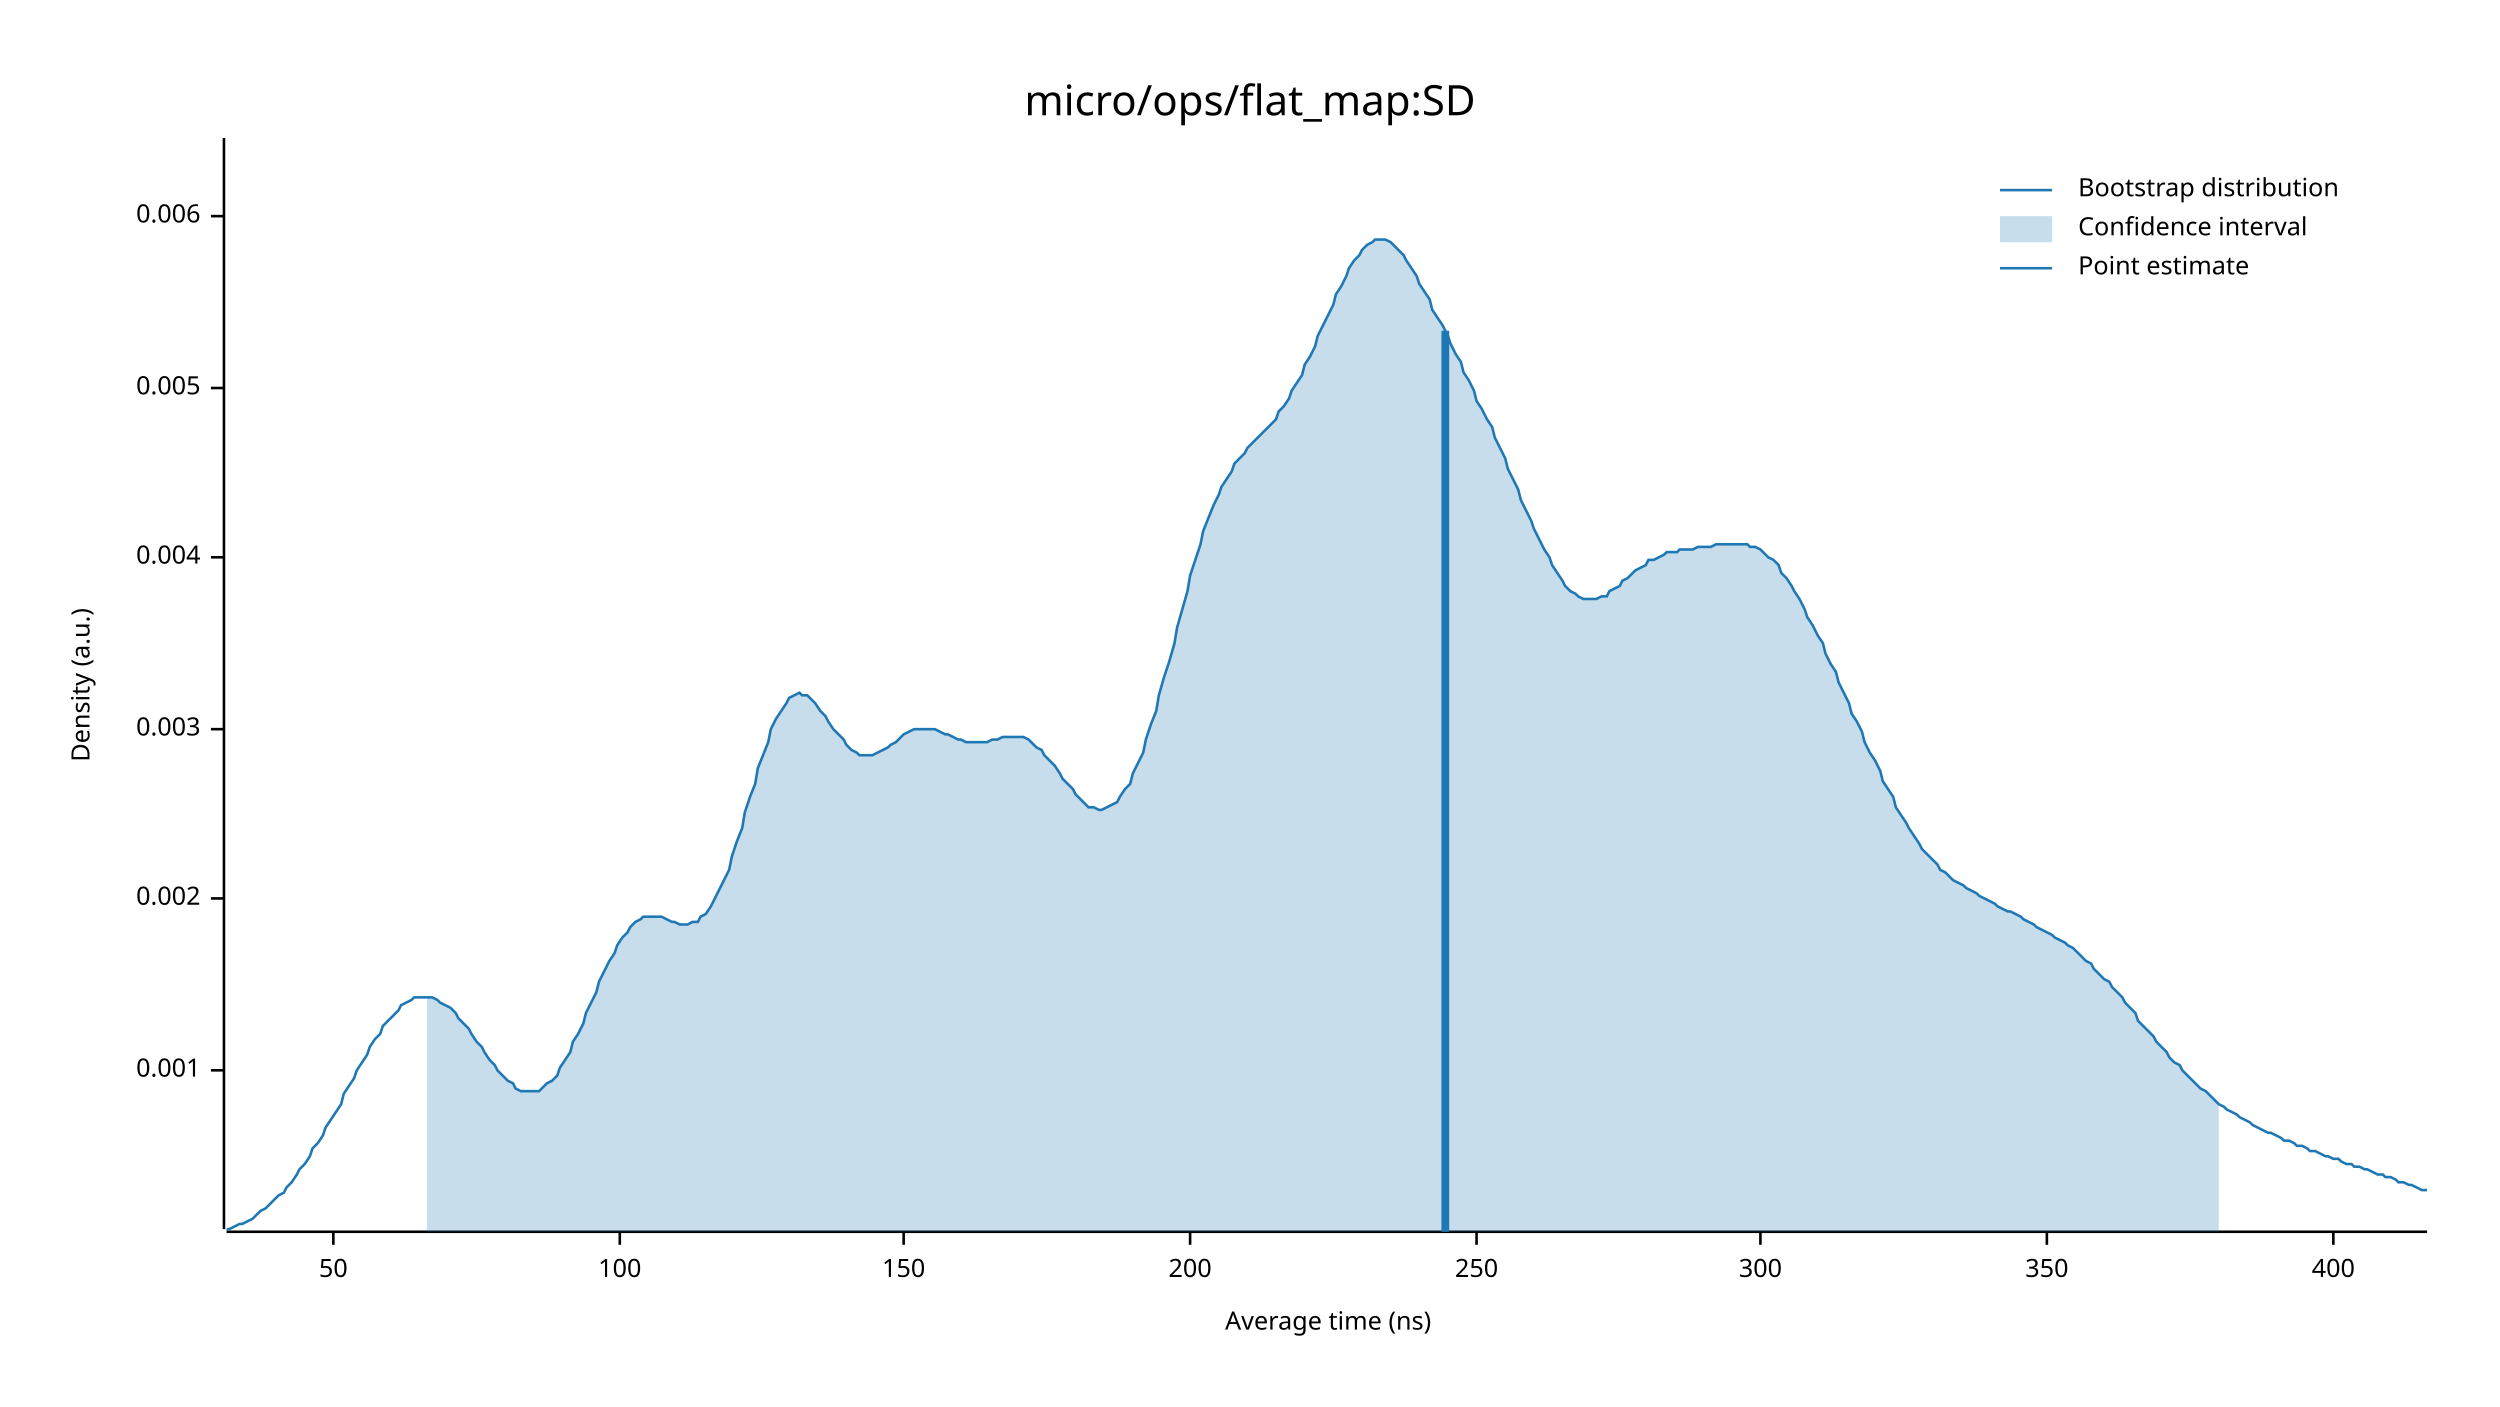
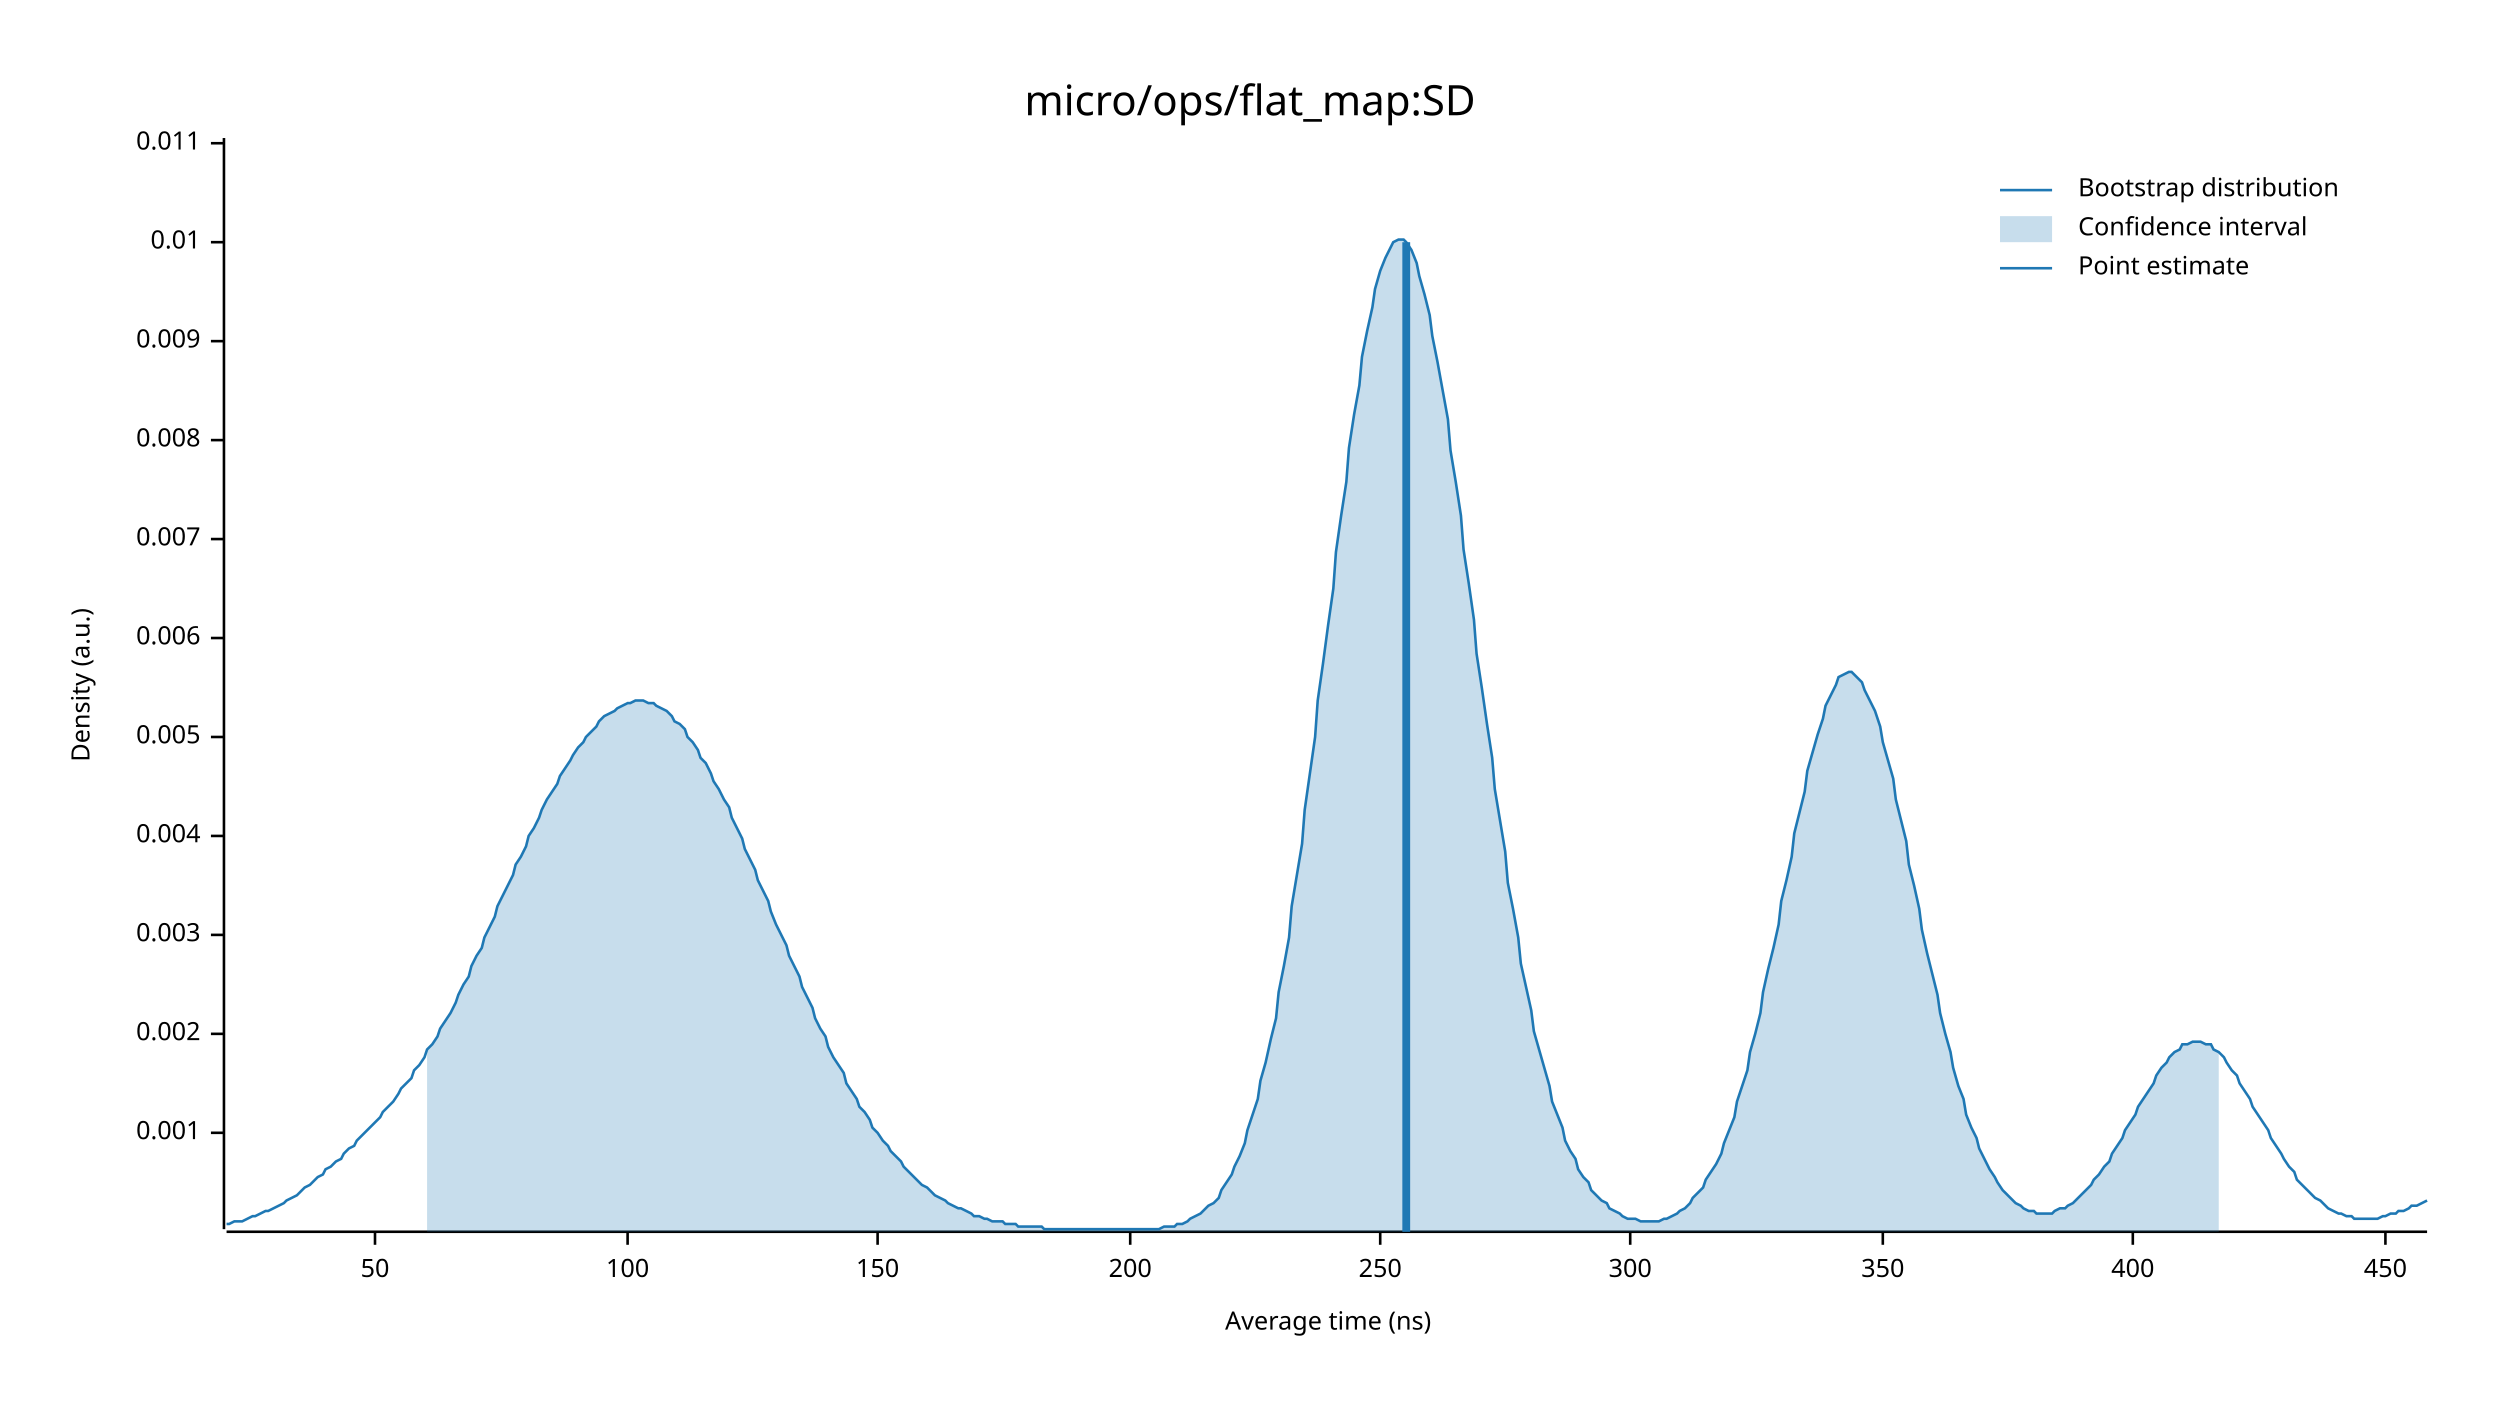
<svg xmlns="http://www.w3.org/2000/svg" width="960" height="540" viewBox="0 0 960 540">
  <text x="480" y="32" dy="0.76em" text-anchor="middle" font-family="sans-serif" font-size="16.129" opacity="1" fill="#000000">
micro/ops/flat_map:SD
</text>
  <text x="27" y="263" dy="0.76em" text-anchor="middle" font-family="sans-serif" font-size="9.677" opacity="1" fill="#000000" transform="rotate(270, 27, 263)">
Density (a.u.)
</text>
  <text x="510" y="513" dy="-0.5ex" text-anchor="middle" font-family="sans-serif" font-size="9.677" opacity="1" fill="#000000">
Average time (ns)
</text>
  <polyline fill="none" opacity="1" stroke="#000000" stroke-width="1" points="86,53 86,472 " />
-   <text x="77" y="411" dy="0.5ex" text-anchor="end" font-family="sans-serif" font-size="9.677" opacity="1" fill="#000000">
+   <text x="77" y="435" dy="0.5ex" text-anchor="end" font-family="sans-serif" font-size="9.677" opacity="1" fill="#000000">
0.001
</text>
-   <polyline fill="none" opacity="1" stroke="#000000" stroke-width="1" points="81,411 86,411 " />
-   <text x="77" y="345" dy="0.5ex" text-anchor="end" font-family="sans-serif" font-size="9.677" opacity="1" fill="#000000">
+   <polyline fill="none" opacity="1" stroke="#000000" stroke-width="1" points="81,435 86,435 " />
+   <text x="77" y="397" dy="0.5ex" text-anchor="end" font-family="sans-serif" font-size="9.677" opacity="1" fill="#000000">
0.002
</text>
-   <polyline fill="none" opacity="1" stroke="#000000" stroke-width="1" points="81,345 86,345 " />
-   <text x="77" y="280" dy="0.5ex" text-anchor="end" font-family="sans-serif" font-size="9.677" opacity="1" fill="#000000">
+   <polyline fill="none" opacity="1" stroke="#000000" stroke-width="1" points="81,397 86,397 " />
+   <text x="77" y="359" dy="0.5ex" text-anchor="end" font-family="sans-serif" font-size="9.677" opacity="1" fill="#000000">
0.003
</text>
-   <polyline fill="none" opacity="1" stroke="#000000" stroke-width="1" points="81,280 86,280 " />
-   <text x="77" y="214" dy="0.5ex" text-anchor="end" font-family="sans-serif" font-size="9.677" opacity="1" fill="#000000">
+   <polyline fill="none" opacity="1" stroke="#000000" stroke-width="1" points="81,359 86,359 " />
+   <text x="77" y="321" dy="0.5ex" text-anchor="end" font-family="sans-serif" font-size="9.677" opacity="1" fill="#000000">
0.004
</text>
-   <polyline fill="none" opacity="1" stroke="#000000" stroke-width="1" points="81,214 86,214 " />
-   <text x="77" y="149" dy="0.5ex" text-anchor="end" font-family="sans-serif" font-size="9.677" opacity="1" fill="#000000">
+   <polyline fill="none" opacity="1" stroke="#000000" stroke-width="1" points="81,321 86,321 " />
+   <text x="77" y="283" dy="0.5ex" text-anchor="end" font-family="sans-serif" font-size="9.677" opacity="1" fill="#000000">
0.005
</text>
-   <polyline fill="none" opacity="1" stroke="#000000" stroke-width="1" points="81,149 86,149 " />
-   <text x="77" y="83" dy="0.5ex" text-anchor="end" font-family="sans-serif" font-size="9.677" opacity="1" fill="#000000">
+   <polyline fill="none" opacity="1" stroke="#000000" stroke-width="1" points="81,283 86,283 " />
+   <text x="77" y="245" dy="0.5ex" text-anchor="end" font-family="sans-serif" font-size="9.677" opacity="1" fill="#000000">
0.006
</text>
-   <polyline fill="none" opacity="1" stroke="#000000" stroke-width="1" points="81,83 86,83 " />
+   <polyline fill="none" opacity="1" stroke="#000000" stroke-width="1" points="81,245 86,245 " />
+   <text x="77" y="207" dy="0.5ex" text-anchor="end" font-family="sans-serif" font-size="9.677" opacity="1" fill="#000000">
+ 0.007
+ </text>
+   <polyline fill="none" opacity="1" stroke="#000000" stroke-width="1" points="81,207 86,207 " />
+   <text x="77" y="169" dy="0.5ex" text-anchor="end" font-family="sans-serif" font-size="9.677" opacity="1" fill="#000000">
+ 0.008
+ </text>
+   <polyline fill="none" opacity="1" stroke="#000000" stroke-width="1" points="81,169 86,169 " />
+   <text x="77" y="131" dy="0.5ex" text-anchor="end" font-family="sans-serif" font-size="9.677" opacity="1" fill="#000000">
+ 0.009
+ </text>
+   <polyline fill="none" opacity="1" stroke="#000000" stroke-width="1" points="81,131 86,131 " />
+   <text x="77" y="93" dy="0.5ex" text-anchor="end" font-family="sans-serif" font-size="9.677" opacity="1" fill="#000000">
+ 0.01
+ </text>
+   <polyline fill="none" opacity="1" stroke="#000000" stroke-width="1" points="81,93 86,93 " />
+   <text x="77" y="55" dy="0.5ex" text-anchor="end" font-family="sans-serif" font-size="9.677" opacity="1" fill="#000000">
+ 0.011
+ </text>
+   <polyline fill="none" opacity="1" stroke="#000000" stroke-width="1" points="81,55 86,55 " />
  <polyline fill="none" opacity="1" stroke="#000000" stroke-width="1" points="87,473 932,473 " />
-   <text x="128" y="483" dy="0.76em" text-anchor="middle" font-family="sans-serif" font-size="9.677" opacity="1" fill="#000000">
+   <text x="144" y="483" dy="0.76em" text-anchor="middle" font-family="sans-serif" font-size="9.677" opacity="1" fill="#000000">
50
</text>
-   <polyline fill="none" opacity="1" stroke="#000000" stroke-width="1" points="128,473 128,478 " />
-   <text x="238" y="483" dy="0.76em" text-anchor="middle" font-family="sans-serif" font-size="9.677" opacity="1" fill="#000000">
+   <polyline fill="none" opacity="1" stroke="#000000" stroke-width="1" points="144,473 144,478 " />
+   <text x="241" y="483" dy="0.76em" text-anchor="middle" font-family="sans-serif" font-size="9.677" opacity="1" fill="#000000">
100
</text>
-   <polyline fill="none" opacity="1" stroke="#000000" stroke-width="1" points="238,473 238,478 " />
-   <text x="347" y="483" dy="0.76em" text-anchor="middle" font-family="sans-serif" font-size="9.677" opacity="1" fill="#000000">
+   <polyline fill="none" opacity="1" stroke="#000000" stroke-width="1" points="241,473 241,478 " />
+   <text x="337" y="483" dy="0.76em" text-anchor="middle" font-family="sans-serif" font-size="9.677" opacity="1" fill="#000000">
150
</text>
-   <polyline fill="none" opacity="1" stroke="#000000" stroke-width="1" points="347,473 347,478 " />
-   <text x="457" y="483" dy="0.76em" text-anchor="middle" font-family="sans-serif" font-size="9.677" opacity="1" fill="#000000">
+   <polyline fill="none" opacity="1" stroke="#000000" stroke-width="1" points="337,473 337,478 " />
+   <text x="434" y="483" dy="0.76em" text-anchor="middle" font-family="sans-serif" font-size="9.677" opacity="1" fill="#000000">
200
</text>
-   <polyline fill="none" opacity="1" stroke="#000000" stroke-width="1" points="457,473 457,478 " />
-   <text x="567" y="483" dy="0.76em" text-anchor="middle" font-family="sans-serif" font-size="9.677" opacity="1" fill="#000000">
+   <polyline fill="none" opacity="1" stroke="#000000" stroke-width="1" points="434,473 434,478 " />
+   <text x="530" y="483" dy="0.76em" text-anchor="middle" font-family="sans-serif" font-size="9.677" opacity="1" fill="#000000">
250
</text>
-   <polyline fill="none" opacity="1" stroke="#000000" stroke-width="1" points="567,473 567,478 " />
-   <text x="676" y="483" dy="0.76em" text-anchor="middle" font-family="sans-serif" font-size="9.677" opacity="1" fill="#000000">
+   <polyline fill="none" opacity="1" stroke="#000000" stroke-width="1" points="530,473 530,478 " />
+   <text x="626" y="483" dy="0.76em" text-anchor="middle" font-family="sans-serif" font-size="9.677" opacity="1" fill="#000000">
300
</text>
-   <polyline fill="none" opacity="1" stroke="#000000" stroke-width="1" points="676,473 676,478 " />
-   <text x="786" y="483" dy="0.76em" text-anchor="middle" font-family="sans-serif" font-size="9.677" opacity="1" fill="#000000">
+   <polyline fill="none" opacity="1" stroke="#000000" stroke-width="1" points="626,473 626,478 " />
+   <text x="723" y="483" dy="0.76em" text-anchor="middle" font-family="sans-serif" font-size="9.677" opacity="1" fill="#000000">
350
</text>
-   <polyline fill="none" opacity="1" stroke="#000000" stroke-width="1" points="786,473 786,478 " />
-   <text x="896" y="483" dy="0.76em" text-anchor="middle" font-family="sans-serif" font-size="9.677" opacity="1" fill="#000000">
+   <polyline fill="none" opacity="1" stroke="#000000" stroke-width="1" points="723,473 723,478 " />
+   <text x="819" y="483" dy="0.76em" text-anchor="middle" font-family="sans-serif" font-size="9.677" opacity="1" fill="#000000">
400
</text>
-   <polyline fill="none" opacity="1" stroke="#000000" stroke-width="1" points="896,473 896,478 " />
-   <polyline fill="none" opacity="1" stroke="#1F78B4" stroke-width="1" points="87,472 88,472 90,471 92,470 93,470 95,469 97,468 98,467 100,465 102,464 103,463 105,461 107,459 109,458 110,456 112,454 114,451 115,449 117,447 119,444 120,441 122,439 124,436 125,433 127,430 129,427 131,424 132,420 134,417 136,414 137,411 139,408 141,405 142,402 144,399 146,397 147,394 149,392 151,390 153,388 154,386 156,385 158,384 159,383 161,383 163,383 164,383 166,383 168,384 169,385 171,386 173,387 175,389 176,391 178,393 180,395 181,397 183,400 185,402 186,404 188,407 190,409 191,411 193,413 195,415 197,416 198,418 200,419 202,419 203,419 205,419 207,419 208,418 210,416 212,415 214,413 215,410 217,407 219,404 220,400 222,397 224,393 225,389 227,385 229,381 230,377 232,373 234,369 236,366 237,363 239,360 241,358 242,356 244,354 246,353 247,352 249,352 251,352 252,352 254,352 256,353 258,354 259,354 261,355 263,355 264,355 266,354 268,354 269,352 271,351 273,348 274,346 276,342 278,338 280,334 281,329 283,323 285,318 286,312 288,306 290,301 291,295 293,290 295,285 296,280 298,276 300,273 302,270 303,268 305,267 307,266 308,267 310,267 312,269 313,270 315,273 317,275 318,277 320,280 322,282 324,284 325,286 327,288 329,289 330,290 332,290 334,290 335,290 337,289 339,288 341,287 342,286 344,285 346,283 347,282 349,281 351,280 352,280 354,280 356,280 357,280 359,280 361,281 363,282 364,282 366,283 368,284 369,284 371,285 373,285 374,285 376,285 378,285 379,285 381,284 383,284 385,283 386,283 388,283 390,283 391,283 393,283 395,284 396,285 398,287 400,288 401,290 403,292 405,294 407,297 408,299 410,301 412,303 413,305 415,307 417,309 418,310 420,310 422,311 423,311 425,310 427,309 429,308 430,306 432,303 434,301 435,297 437,293 439,289 440,284 442,278 444,273 445,267 447,260 449,254 451,247 452,241 454,234 456,227 457,221 459,215 461,209 462,204 464,199 466,194 468,190 469,187 471,184 473,181 474,178 476,176 478,174 479,172 481,170 483,168 484,167 486,165 488,163 490,161 491,158 493,156 495,153 496,150 498,147 500,144 501,140 503,137 505,133 506,129 508,125 510,121 512,117 513,113 515,110 517,106 518,103 520,100 522,98 523,96 525,94 527,93 528,92 530,92 532,92 534,93 535,94 537,96 539,98 540,100 542,103 544,106 545,109 547,112 549,115 550,119 552,122 554,125 556,129 557,132 559,136 561,139 562,143 564,146 566,150 567,154 569,157 571,161 573,164 574,168 576,172 578,176 579,180 581,184 583,188 584,192 586,196 588,200 589,203 591,207 593,211 595,214 596,217 598,220 600,223 601,225 603,227 605,228 606,229 608,230 610,230 611,230 613,230 615,229 617,229 618,227 620,226 622,225 623,223 625,222 627,220 628,219 630,218 632,217 633,215 635,215 637,214 639,213 640,212 642,212 644,212 645,211 647,211 649,211 650,211 652,210 654,210 655,210 657,210 659,209 661,209 662,209 664,209 666,209 667,209 669,209 671,209 672,210 674,210 676,211 677,212 679,214 681,215 683,217 684,220 686,222 688,225 689,227 691,230 693,234 694,237 696,240 698,244 700,247 701,251 703,255 705,258 706,262 708,266 710,270 711,274 713,277 715,281 716,285 718,289 720,292 722,296 723,300 725,303 727,306 728,310 730,313 732,316 733,318 735,321 737,324 738,326 740,328 742,330 744,332 745,334 747,335 749,337 750,338 752,339 754,340 755,341 757,342 759,343 760,344 762,345 764,346 766,347 767,348 769,349 771,350 772,350 774,351 776,352 777,353 779,354 781,355 782,356 784,357 786,358 788,359 789,360 791,361 793,362 794,363 796,364 798,366 799,367 801,369 803,370 804,372 806,374 808,376 810,377 811,379 813,381 815,383 816,385 818,387 820,389 821,392 823,394 825,396 827,398 828,400 830,402 832,404 833,406 835,408 837,409 838,411 840,413 842,415 843,416 845,418 847,419 849,421 850,422 852,424 854,425 855,426 857,427 859,428 860,429 862,430 864,431 865,432 867,433 869,434 871,435 872,435 874,436 876,437 877,438 879,438 881,439 882,440 884,440 886,441 887,442 889,442 891,443 893,444 894,444 896,445 898,445 899,446 901,447 903,447 904,448 906,448 908,449 909,449 911,450 913,451 915,451 916,452 918,452 920,453 921,454 923,454 925,455 926,455 928,456 930,457 932,457 " />
-   <polygon opacity="0.25" fill="#1F78B4" points="164,383 166,383 168,384 169,385 171,386 173,387 175,389 176,391 178,393 180,395 181,397 183,400 185,402 186,404 188,407 190,409 191,411 193,413 195,415 197,416 198,418 200,419 202,419 203,419 205,419 207,419 208,418 210,416 212,415 214,413 215,410 217,407 219,404 220,400 222,397 224,393 225,389 227,385 229,381 230,377 232,373 234,369 236,366 237,363 239,360 241,358 242,356 244,354 246,353 247,352 249,352 251,352 252,352 254,352 256,353 258,354 259,354 261,355 263,355 264,355 266,354 268,354 269,352 271,351 273,348 274,346 276,342 278,338 280,334 281,329 283,323 285,318 286,312 288,306 290,301 291,295 293,290 295,285 296,280 298,276 300,273 302,270 303,268 305,267 307,266 308,267 310,267 312,269 313,270 315,273 317,275 318,277 320,280 322,282 324,284 325,286 327,288 329,289 330,290 332,290 334,290 335,290 337,289 339,288 341,287 342,286 344,285 346,283 347,282 349,281 351,280 352,280 354,280 356,280 357,280 359,280 361,281 363,282 364,282 366,283 368,284 369,284 371,285 373,285 374,285 376,285 378,285 379,285 381,284 383,284 385,283 386,283 388,283 390,283 391,283 393,283 395,284 396,285 398,287 400,288 401,290 403,292 405,294 407,297 408,299 410,301 412,303 413,305 415,307 417,309 418,310 420,310 422,311 423,311 425,310 427,309 429,308 430,306 432,303 434,301 435,297 437,293 439,289 440,284 442,278 444,273 445,267 447,260 449,254 451,247 452,241 454,234 456,227 457,221 459,215 461,209 462,204 464,199 466,194 468,190 469,187 471,184 473,181 474,178 476,176 478,174 479,172 481,170 483,168 484,167 486,165 488,163 490,161 491,158 493,156 495,153 496,150 498,147 500,144 501,140 503,137 505,133 506,129 508,125 510,121 512,117 513,113 515,110 517,106 518,103 520,100 522,98 523,96 525,94 527,93 528,92 530,92 532,92 534,93 535,94 537,96 539,98 540,100 542,103 544,106 545,109 547,112 549,115 550,119 552,122 554,125 556,129 557,132 559,136 561,139 562,143 564,146 566,150 567,154 569,157 571,161 573,164 574,168 576,172 578,176 579,180 581,184 583,188 584,192 586,196 588,200 589,203 591,207 593,211 595,214 596,217 598,220 600,223 601,225 603,227 605,228 606,229 608,230 610,230 611,230 613,230 615,229 617,229 618,227 620,226 622,225 623,223 625,222 627,220 628,219 630,218 632,217 633,215 635,215 637,214 639,213 640,212 642,212 644,212 645,211 647,211 649,211 650,211 652,210 654,210 655,210 657,210 659,209 661,209 662,209 664,209 666,209 667,209 669,209 671,209 672,210 674,210 676,211 677,212 679,214 681,215 683,217 684,220 686,222 688,225 689,227 691,230 693,234 694,237 696,240 698,244 700,247 701,251 703,255 705,258 706,262 708,266 710,270 711,274 713,277 715,281 716,285 718,289 720,292 722,296 723,300 725,303 727,306 728,310 730,313 732,316 733,318 735,321 737,324 738,326 740,328 742,330 744,332 745,334 747,335 749,337 750,338 752,339 754,340 755,341 757,342 759,343 760,344 762,345 764,346 766,347 767,348 769,349 771,350 772,350 774,351 776,352 777,353 779,354 781,355 782,356 784,357 786,358 788,359 789,360 791,361 793,362 794,363 796,364 798,366 799,367 801,369 803,370 804,372 806,374 808,376 810,377 811,379 813,381 815,383 816,385 818,387 820,389 821,392 823,394 825,396 827,398 828,400 830,402 832,404 833,406 835,408 837,409 838,411 840,413 842,415 843,416 845,418 847,419 849,421 850,422 852,424 852,473 164,473 " />
-   <polyline fill="none" opacity="1" stroke="#1F78B4" stroke-width="3" points="555,473 555,127 " />
+   <polyline fill="none" opacity="1" stroke="#000000" stroke-width="1" points="819,473 819,478 " />
+   <text x="916" y="483" dy="0.76em" text-anchor="middle" font-family="sans-serif" font-size="9.677" opacity="1" fill="#000000">
+ 450
+ </text>
+   <polyline fill="none" opacity="1" stroke="#000000" stroke-width="1" points="916,473 916,478 " />
+   <polyline fill="none" opacity="1" stroke="#1F78B4" stroke-width="1" points="87,470 88,470 90,469 92,469 93,469 95,468 97,467 98,467 100,466 102,465 103,465 105,464 107,463 109,462 110,461 112,460 114,459 115,458 117,456 119,455 120,454 122,452 124,451 125,449 127,448 129,446 131,445 132,443 134,441 136,440 137,438 139,436 141,434 142,433 144,431 146,429 147,427 149,425 151,423 153,420 154,418 156,416 158,414 159,411 161,409 163,406 164,403 166,401 168,398 169,395 171,392 173,389 175,385 176,382 178,378 180,375 181,371 183,367 185,364 186,360 188,356 190,352 191,348 193,344 195,340 197,336 198,332 200,329 202,325 203,321 205,318 207,314 208,311 210,307 212,304 214,301 215,298 217,295 219,292 220,290 222,287 224,285 225,283 227,281 229,279 230,277 232,275 234,274 236,273 237,272 239,271 241,270 242,270 244,269 246,269 247,269 249,270 251,270 252,271 254,272 256,273 258,275 259,277 261,278 263,280 264,283 266,285 268,288 269,291 271,293 273,297 274,300 276,303 278,307 280,310 281,314 283,318 285,322 286,326 288,330 290,334 291,338 293,342 295,346 296,350 298,355 300,359 302,363 303,367 305,371 307,375 308,379 310,383 312,387 313,391 315,395 317,398 318,402 320,406 322,409 324,412 325,416 327,419 329,422 330,425 332,427 334,430 335,433 337,435 339,438 341,440 342,442 344,444 346,446 347,448 349,450 351,452 352,453 354,455 356,456 357,457 359,459 361,460 363,461 364,462 366,463 368,464 369,464 371,465 373,466 374,467 376,467 378,468 379,468 381,469 383,469 385,469 386,470 388,470 390,470 391,471 393,471 395,471 396,471 398,471 400,471 401,472 403,472 405,472 407,472 408,472 410,472 412,472 413,472 415,472 417,472 418,472 420,472 422,472 423,472 425,472 427,472 429,472 430,472 432,472 434,472 435,472 437,472 439,472 440,472 442,472 444,472 445,472 447,471 449,471 451,471 452,470 454,470 456,469 457,468 459,467 461,466 462,465 464,463 466,462 468,460 469,457 471,454 473,451 474,448 476,444 478,439 479,434 481,428 483,422 484,415 486,408 488,399 490,391 491,381 493,371 495,360 496,348 498,336 500,324 501,311 503,297 505,283 506,269 508,255 510,240 512,226 513,212 515,198 517,185 518,172 520,159 522,148 523,137 525,127 527,118 528,111 530,104 532,99 534,95 535,93 537,92 539,92 540,93 542,96 544,101 545,106 547,113 549,121 550,129 552,139 554,150 556,161 557,173 559,185 561,198 562,211 564,224 566,238 567,251 569,264 571,278 573,291 574,303 576,315 578,327 579,339 581,349 583,360 584,370 586,379 588,388 589,396 591,403 593,410 595,417 596,423 598,428 600,433 601,438 603,442 605,445 606,449 608,452 610,454 611,457 613,459 615,461 617,462 618,464 620,465 622,466 623,467 625,468 627,468 628,468 630,469 632,469 633,469 635,469 637,469 639,468 640,468 642,467 644,466 645,465 647,464 649,462 650,460 652,458 654,456 655,453 657,450 659,447 661,443 662,439 664,434 666,429 667,423 669,417 671,411 672,404 674,397 676,389 677,381 679,372 681,364 683,355 684,346 686,338 688,329 689,320 691,312 693,304 694,296 696,289 698,282 700,276 701,271 703,267 705,263 706,260 708,259 710,258 711,258 713,260 715,262 716,265 718,269 720,273 722,279 723,285 725,292 727,299 728,307 730,315 732,323 733,332 735,340 737,349 738,357 740,366 742,374 744,382 745,389 747,397 749,404 750,410 752,417 754,422 755,428 757,433 759,437 760,441 762,445 764,449 766,452 767,454 769,457 771,459 772,460 774,462 776,463 777,464 779,465 781,465 782,466 784,466 786,466 788,466 789,465 791,464 793,464 794,463 796,462 798,460 799,459 801,457 803,455 804,453 806,451 808,448 810,446 811,443 813,440 815,437 816,434 818,431 820,428 821,425 823,422 825,419 827,416 828,413 830,410 832,408 833,406 835,404 837,403 838,401 840,401 842,400 843,400 845,400 847,401 849,401 850,403 852,404 854,406 855,408 857,411 859,413 860,416 862,419 864,422 865,425 867,428 869,431 871,434 872,437 874,440 876,443 877,445 879,448 881,450 882,453 884,455 886,457 887,458 889,460 891,461 893,463 894,464 896,465 898,466 899,466 901,467 903,467 904,468 906,468 908,468 909,468 911,468 913,468 915,467 916,467 918,466 920,466 921,465 923,465 925,464 926,463 928,463 930,462 932,461 " />
+   <polygon opacity="0.25" fill="#1F78B4" points="164,403 166,401 168,398 169,395 171,392 173,389 175,385 176,382 178,378 180,375 181,371 183,367 185,364 186,360 188,356 190,352 191,348 193,344 195,340 197,336 198,332 200,329 202,325 203,321 205,318 207,314 208,311 210,307 212,304 214,301 215,298 217,295 219,292 220,290 222,287 224,285 225,283 227,281 229,279 230,277 232,275 234,274 236,273 237,272 239,271 241,270 242,270 244,269 246,269 247,269 249,270 251,270 252,271 254,272 256,273 258,275 259,277 261,278 263,280 264,283 266,285 268,288 269,291 271,293 273,297 274,300 276,303 278,307 280,310 281,314 283,318 285,322 286,326 288,330 290,334 291,338 293,342 295,346 296,350 298,355 300,359 302,363 303,367 305,371 307,375 308,379 310,383 312,387 313,391 315,395 317,398 318,402 320,406 322,409 324,412 325,416 327,419 329,422 330,425 332,427 334,430 335,433 337,435 339,438 341,440 342,442 344,444 346,446 347,448 349,450 351,452 352,453 354,455 356,456 357,457 359,459 361,460 363,461 364,462 366,463 368,464 369,464 371,465 373,466 374,467 376,467 378,468 379,468 381,469 383,469 385,469 386,470 388,470 390,470 391,471 393,471 395,471 396,471 398,471 400,471 401,472 403,472 405,472 407,472 408,472 410,472 412,472 413,472 415,472 417,472 418,472 420,472 422,472 423,472 425,472 427,472 429,472 430,472 432,472 434,472 435,472 437,472 439,472 440,472 442,472 444,472 445,472 447,471 449,471 451,471 452,470 454,470 456,469 457,468 459,467 461,466 462,465 464,463 466,462 468,460 469,457 471,454 473,451 474,448 476,444 478,439 479,434 481,428 483,422 484,415 486,408 488,399 490,391 491,381 493,371 495,360 496,348 498,336 500,324 501,311 503,297 505,283 506,269 508,255 510,240 512,226 513,212 515,198 517,185 518,172 520,159 522,148 523,137 525,127 527,118 528,111 530,104 532,99 534,95 535,93 537,92 539,92 540,93 542,96 544,101 545,106 547,113 549,121 550,129 552,139 554,150 556,161 557,173 559,185 561,198 562,211 564,224 566,238 567,251 569,264 571,278 573,291 574,303 576,315 578,327 579,339 581,349 583,360 584,370 586,379 588,388 589,396 591,403 593,410 595,417 596,423 598,428 600,433 601,438 603,442 605,445 606,449 608,452 610,454 611,457 613,459 615,461 617,462 618,464 620,465 622,466 623,467 625,468 627,468 628,468 630,469 632,469 633,469 635,469 637,469 639,468 640,468 642,467 644,466 645,465 647,464 649,462 650,460 652,458 654,456 655,453 657,450 659,447 661,443 662,439 664,434 666,429 667,423 669,417 671,411 672,404 674,397 676,389 677,381 679,372 681,364 683,355 684,346 686,338 688,329 689,320 691,312 693,304 694,296 696,289 698,282 700,276 701,271 703,267 705,263 706,260 708,259 710,258 711,258 713,260 715,262 716,265 718,269 720,273 722,279 723,285 725,292 727,299 728,307 730,315 732,323 733,332 735,340 737,349 738,357 740,366 742,374 744,382 745,389 747,397 749,404 750,410 752,417 754,422 755,428 757,433 759,437 760,441 762,445 764,449 766,452 767,454 769,457 771,459 772,460 774,462 776,463 777,464 779,465 781,465 782,466 784,466 786,466 788,466 789,465 791,464 793,464 794,463 796,462 798,460 799,459 801,457 803,455 804,453 806,451 808,448 810,446 811,443 813,440 815,437 816,434 818,431 820,428 821,425 823,422 825,419 827,416 828,413 830,410 832,408 833,406 835,404 837,403 838,401 840,401 842,400 843,400 845,400 847,401 849,401 850,403 852,404 852,473 164,473 " />
+   <polyline fill="none" opacity="1" stroke="#1F78B4" stroke-width="3" points="540,473 540,93 " />
  <text x="798" y="68" dy="0.76em" text-anchor="start" font-family="sans-serif" font-size="9.677" opacity="1" fill="#000000">
Bootstrap distribution
</text>
  <text x="798" y="83" dy="0.76em" text-anchor="start" font-family="sans-serif" font-size="9.677" opacity="1" fill="#000000">
Confidence interval
</text>
  <text x="798" y="98" dy="0.76em" text-anchor="start" font-family="sans-serif" font-size="9.677" opacity="1" fill="#000000">
Point estimate
</text>
  <polyline fill="none" opacity="1" stroke="#1F78B4" stroke-width="1" points="768,73 788,73 " />
  <rect x="768" y="83" width="20" height="10" opacity="0.25" fill="#1F78B4" stroke="none" />
  <polyline fill="none" opacity="1" stroke="#1F78B4" stroke-width="1" points="768,103 788,103 " />
</svg>
